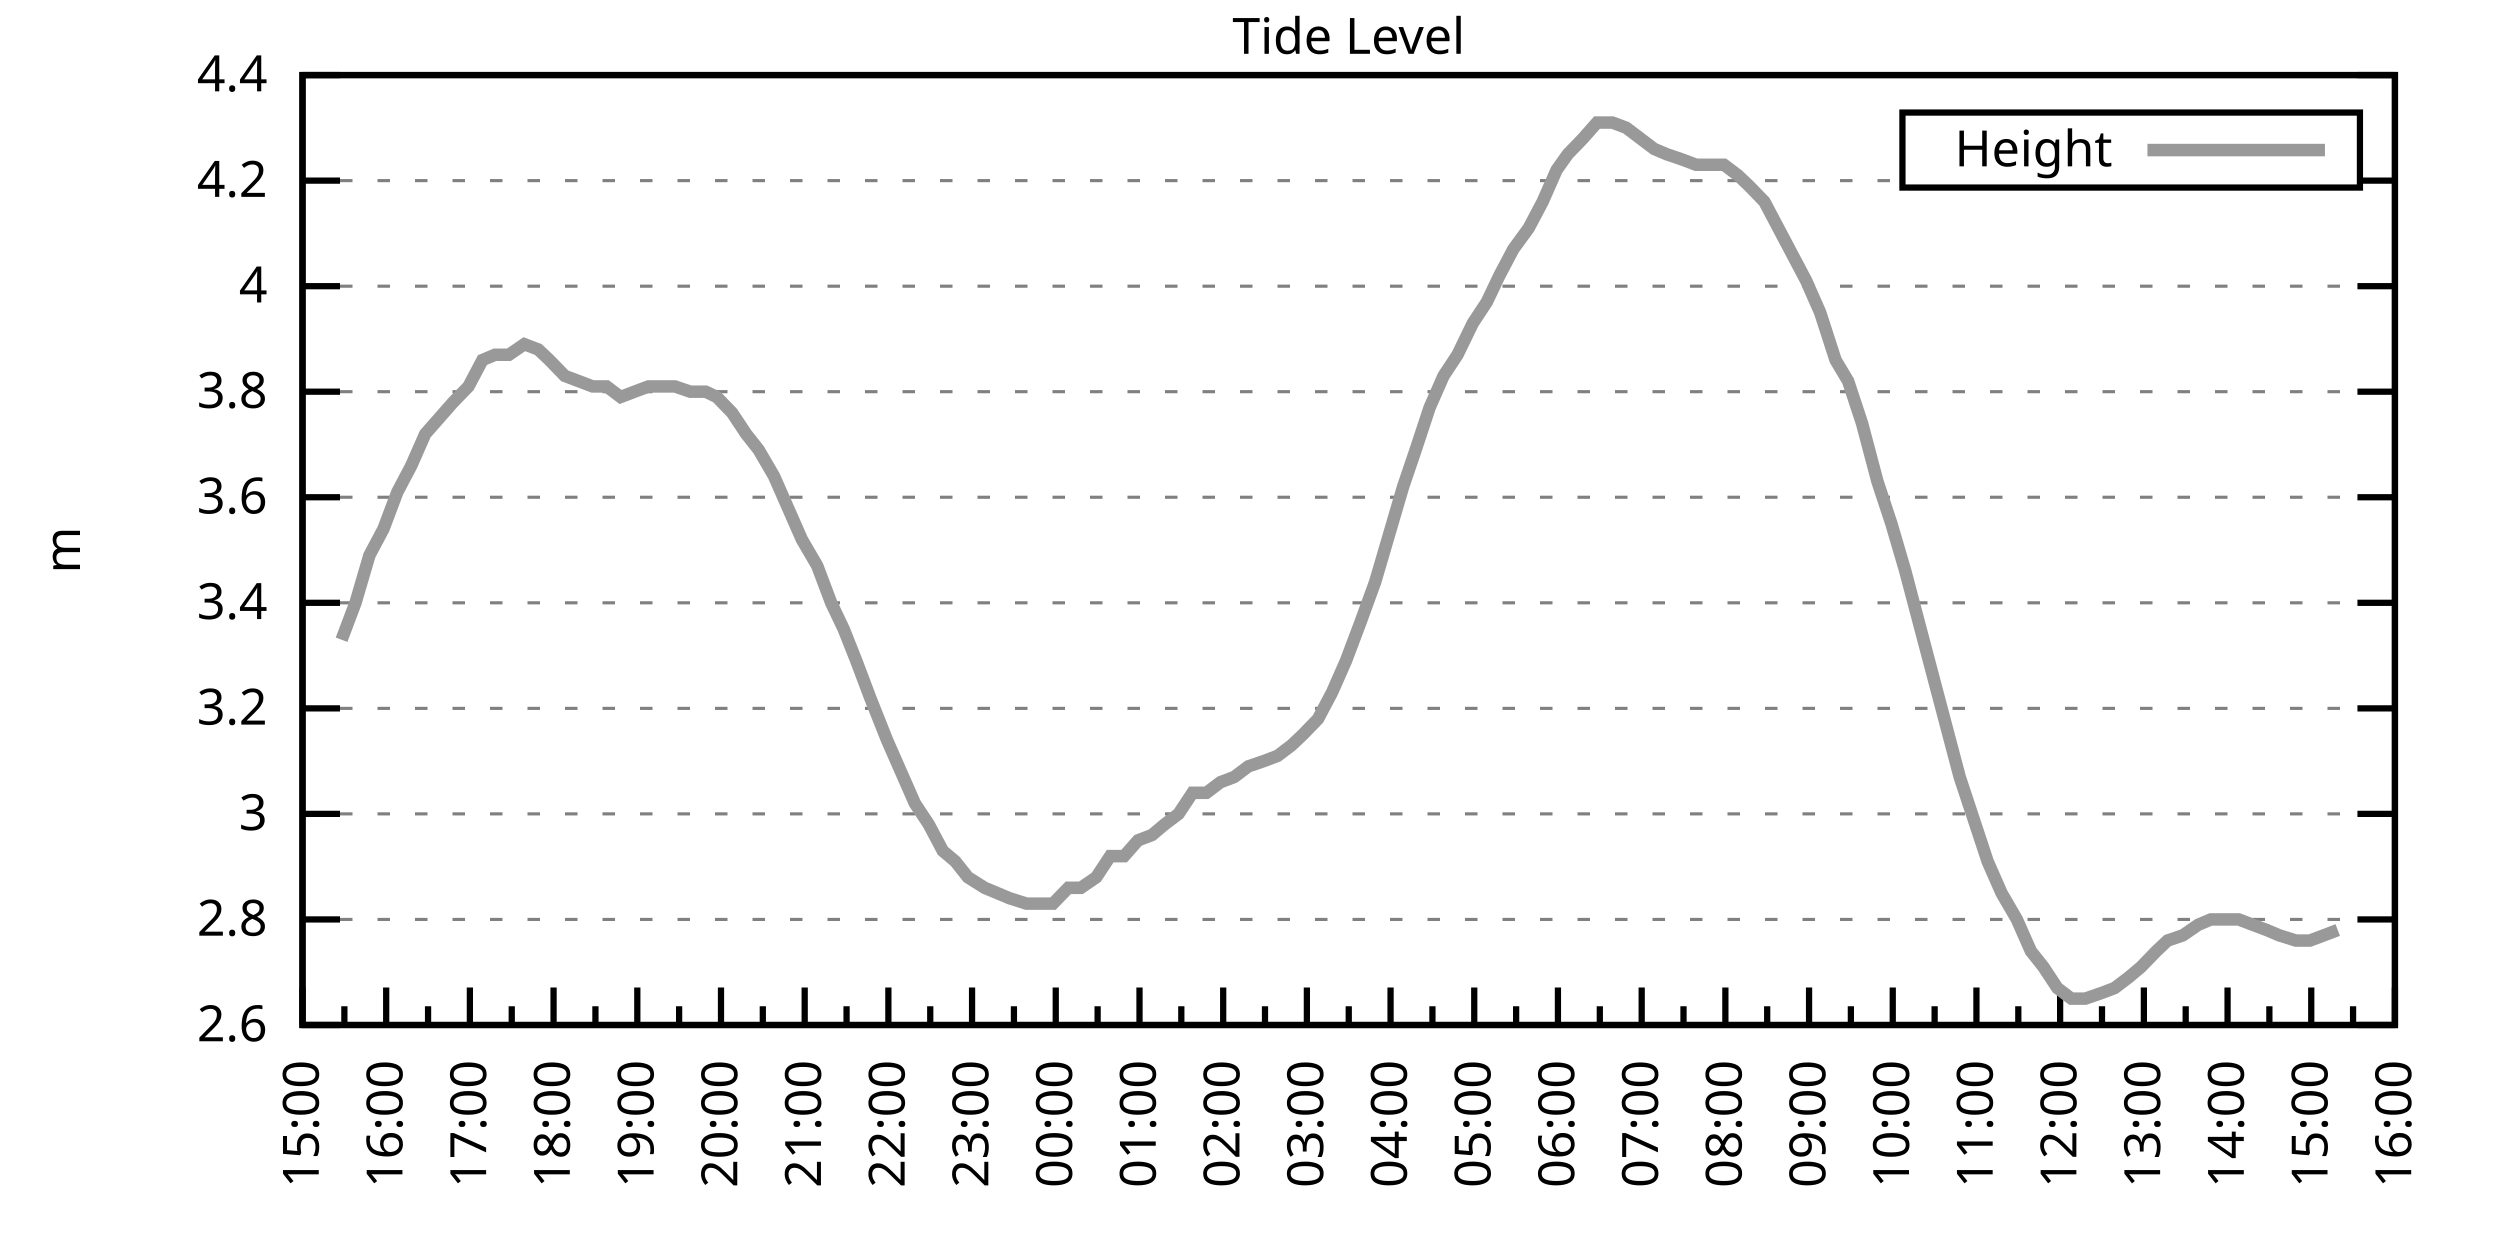
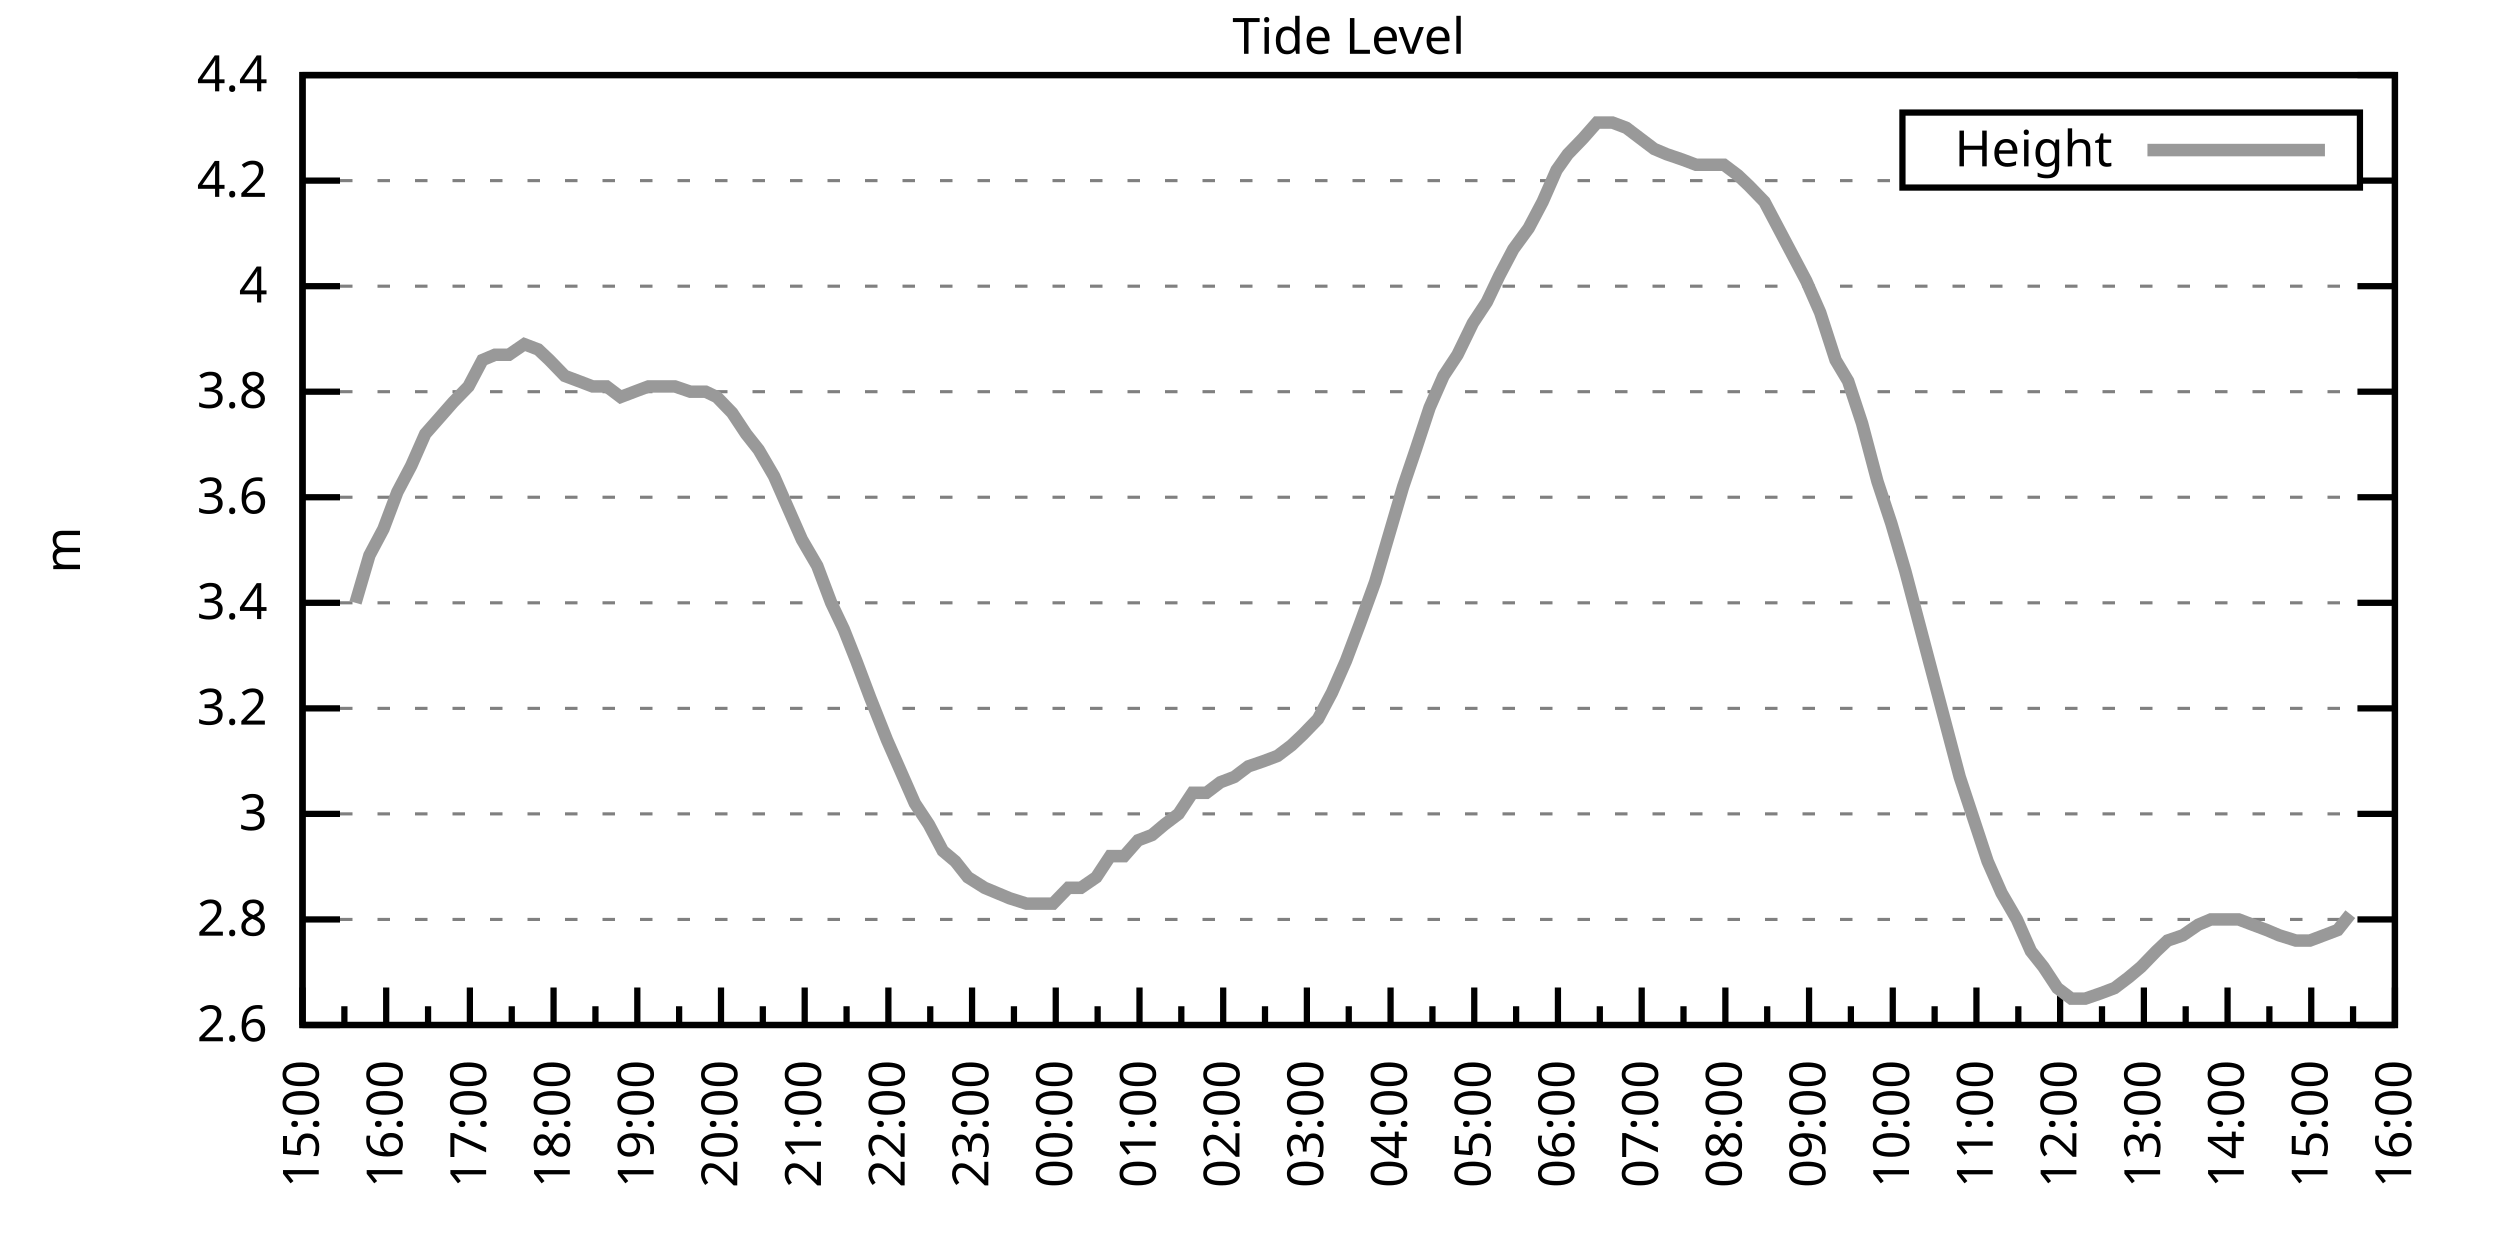
<svg xmlns="http://www.w3.org/2000/svg" xmlns:xlink="http://www.w3.org/1999/xlink" width="400" height="200" viewBox="0 0 400 200">
  <g id="gnuplot_canvas">
    <rect x="0" y="0" width="400" height="200" fill="none" />
    <defs>
      <circle id="gpDot" r="0.5" stroke-width="0.5" stroke="currentColor" />
      <path id="gpPt0" stroke-width="0.333" stroke="currentColor" d="M-1,0 h2 M0,-1 v2" />
      <path id="gpPt1" stroke-width="0.333" stroke="currentColor" d="M-1,-1 L1,1 M1,-1 L-1,1" />
      <path id="gpPt2" stroke-width="0.333" stroke="currentColor" d="M-1,0 L1,0 M0,-1 L0,1 M-1,-1 L1,1 M-1,1 L1,-1" />
      <rect id="gpPt3" stroke-width="0.333" stroke="currentColor" x="-1" y="-1" width="2" height="2" />
      <rect id="gpPt4" stroke-width="0.333" stroke="currentColor" fill="currentColor" x="-1" y="-1" width="2" height="2" />
      <circle id="gpPt5" stroke-width="0.333" stroke="currentColor" cx="0" cy="0" r="1" />
      <use xlink:href="#gpPt5" id="gpPt6" fill="currentColor" stroke="none" />
      <path id="gpPt7" stroke-width="0.333" stroke="currentColor" d="M0,-1.33 L-1.33,0.67 L1.33,0.67 z" />
      <use xlink:href="#gpPt7" id="gpPt8" fill="currentColor" stroke="none" />
      <use xlink:href="#gpPt7" id="gpPt9" stroke="currentColor" transform="rotate(180)" />
      <use xlink:href="#gpPt9" id="gpPt10" fill="currentColor" stroke="none" />
      <use xlink:href="#gpPt3" id="gpPt11" stroke="currentColor" transform="rotate(45)" />
      <use xlink:href="#gpPt11" id="gpPt12" fill="currentColor" stroke="none" />
      <path id="gpPt13" stroke-width="0.333" stroke="currentColor" d="M0,1.330 L1.265,0.411 L0.782,-1.067 L-0.782,-1.076 L-1.265,0.411 z" />
      <use xlink:href="#gpPt13" id="gpPt14" fill="currentColor" stroke="none" />
      <filter id="textbox" filterUnits="objectBoundingBox" x="0" y="0" height="1" width="1">
        <feFlood flood-color="white" flood-opacity="1" result="bgnd" />
        <feComposite in="SourceGraphic" in2="bgnd" operator="atop" />
      </filter>
      <filter id="greybox" filterUnits="objectBoundingBox" x="0" y="0" height="1" width="1">
        <feFlood flood-color="lightgrey" flood-opacity="1" result="grey" />
        <feComposite in="SourceGraphic" in2="grey" operator="atop" />
      </filter>
    </defs>
    <g fill="none" color="white" stroke="currentColor" stroke-width="1.00" stroke-linecap="butt" stroke-linejoin="miter">
</g>
    <g fill="none" color="black" stroke="currentColor" stroke-width="1.00" stroke-linecap="butt" stroke-linejoin="miter">
      <g stroke="none" shape-rendering="crispEdges">
        <polygon fill="rgb(255, 255, 255)" points="48.40,164.00 383.18,164.00 383.18,12.02 48.40,12.02 " />
      </g>
    </g>
    <g fill="none" color="black" stroke="currentColor" stroke-width="1.00" stroke-linecap="butt" stroke-linejoin="miter">
</g>
    <g fill="none" color="black" stroke="black" stroke-width="0.50" stroke-linecap="butt" stroke-linejoin="miter">
</g>
    <g fill="none" color="gray" stroke="currentColor" stroke-width="0.50" stroke-linecap="butt" stroke-linejoin="miter">
      <path stroke="gray" stroke-dasharray="2,4" class="gridline" d="M48.40,164.00 L383.19,164.00  " />
    </g>
    <g fill="none" color="gray" stroke="gray" stroke-width="1.00" stroke-linecap="butt" stroke-linejoin="miter">
</g>
    <g fill="none" color="black" stroke="currentColor" stroke-width="1.00" stroke-linecap="butt" stroke-linejoin="miter">
      <path stroke="black" d="M48.40,164.00 L54.40,164.00 M383.19,164.00 L377.19,164.00  " />
      <g transform="translate(42.80,166.60)" stroke="none" fill="black" font-family="Sans" font-size="8.00" text-anchor="end">
        <text>
          <tspan font-family="Sans"> 2.6</tspan>
        </text>
      </g>
    </g>
    <g fill="none" color="black" stroke="currentColor" stroke-width="1.00" stroke-linecap="butt" stroke-linejoin="miter">
</g>
    <g fill="none" color="black" stroke="black" stroke-width="0.50" stroke-linecap="butt" stroke-linejoin="miter">
</g>
    <g fill="none" color="gray" stroke="currentColor" stroke-width="0.50" stroke-linecap="butt" stroke-linejoin="miter">
      <path stroke="gray" stroke-dasharray="2,4" class="gridline" d="M48.40,147.11 L383.19,147.11  " />
    </g>
    <g fill="none" color="gray" stroke="gray" stroke-width="1.00" stroke-linecap="butt" stroke-linejoin="miter">
</g>
    <g fill="none" color="black" stroke="currentColor" stroke-width="1.00" stroke-linecap="butt" stroke-linejoin="miter">
      <path stroke="black" d="M48.40,147.11 L54.40,147.11 M383.19,147.11 L377.19,147.11  " />
      <g transform="translate(42.80,149.71)" stroke="none" fill="black" font-family="Sans" font-size="8.00" text-anchor="end">
        <text>
          <tspan font-family="Sans"> 2.8</tspan>
        </text>
      </g>
    </g>
    <g fill="none" color="black" stroke="currentColor" stroke-width="1.00" stroke-linecap="butt" stroke-linejoin="miter">
</g>
    <g fill="none" color="black" stroke="black" stroke-width="0.50" stroke-linecap="butt" stroke-linejoin="miter">
</g>
    <g fill="none" color="gray" stroke="currentColor" stroke-width="0.50" stroke-linecap="butt" stroke-linejoin="miter">
      <path stroke="gray" stroke-dasharray="2,4" class="gridline" d="M48.40,130.22 L383.19,130.22  " />
    </g>
    <g fill="none" color="gray" stroke="gray" stroke-width="1.00" stroke-linecap="butt" stroke-linejoin="miter">
</g>
    <g fill="none" color="black" stroke="currentColor" stroke-width="1.00" stroke-linecap="butt" stroke-linejoin="miter">
      <path stroke="black" d="M48.40,130.22 L54.40,130.22 M383.19,130.22 L377.19,130.22  " />
      <g transform="translate(42.80,132.82)" stroke="none" fill="black" font-family="Sans" font-size="8.00" text-anchor="end">
        <text>
          <tspan font-family="Sans"> 3</tspan>
        </text>
      </g>
    </g>
    <g fill="none" color="black" stroke="currentColor" stroke-width="1.00" stroke-linecap="butt" stroke-linejoin="miter">
</g>
    <g fill="none" color="black" stroke="black" stroke-width="0.50" stroke-linecap="butt" stroke-linejoin="miter">
</g>
    <g fill="none" color="gray" stroke="currentColor" stroke-width="0.50" stroke-linecap="butt" stroke-linejoin="miter">
      <path stroke="gray" stroke-dasharray="2,4" class="gridline" d="M48.40,113.34 L383.19,113.34  " />
    </g>
    <g fill="none" color="gray" stroke="gray" stroke-width="1.00" stroke-linecap="butt" stroke-linejoin="miter">
</g>
    <g fill="none" color="black" stroke="currentColor" stroke-width="1.00" stroke-linecap="butt" stroke-linejoin="miter">
      <path stroke="black" d="M48.40,113.34 L54.40,113.34 M383.19,113.34 L377.19,113.34  " />
      <g transform="translate(42.80,115.94)" stroke="none" fill="black" font-family="Sans" font-size="8.00" text-anchor="end">
        <text>
          <tspan font-family="Sans"> 3.2</tspan>
        </text>
      </g>
    </g>
    <g fill="none" color="black" stroke="currentColor" stroke-width="1.00" stroke-linecap="butt" stroke-linejoin="miter">
</g>
    <g fill="none" color="black" stroke="black" stroke-width="0.50" stroke-linecap="butt" stroke-linejoin="miter">
</g>
    <g fill="none" color="gray" stroke="currentColor" stroke-width="0.50" stroke-linecap="butt" stroke-linejoin="miter">
      <path stroke="gray" stroke-dasharray="2,4" class="gridline" d="M48.40,96.45 L383.19,96.45  " />
    </g>
    <g fill="none" color="gray" stroke="gray" stroke-width="1.00" stroke-linecap="butt" stroke-linejoin="miter">
</g>
    <g fill="none" color="black" stroke="currentColor" stroke-width="1.00" stroke-linecap="butt" stroke-linejoin="miter">
      <path stroke="black" d="M48.40,96.45 L54.40,96.45 M383.19,96.45 L377.19,96.45  " />
      <g transform="translate(42.80,99.05)" stroke="none" fill="black" font-family="Sans" font-size="8.00" text-anchor="end">
        <text>
          <tspan font-family="Sans"> 3.4</tspan>
        </text>
      </g>
    </g>
    <g fill="none" color="black" stroke="currentColor" stroke-width="1.00" stroke-linecap="butt" stroke-linejoin="miter">
</g>
    <g fill="none" color="black" stroke="black" stroke-width="0.50" stroke-linecap="butt" stroke-linejoin="miter">
</g>
    <g fill="none" color="gray" stroke="currentColor" stroke-width="0.50" stroke-linecap="butt" stroke-linejoin="miter">
      <path stroke="gray" stroke-dasharray="2,4" class="gridline" d="M48.40,79.56 L383.19,79.56  " />
    </g>
    <g fill="none" color="gray" stroke="gray" stroke-width="1.00" stroke-linecap="butt" stroke-linejoin="miter">
</g>
    <g fill="none" color="black" stroke="currentColor" stroke-width="1.00" stroke-linecap="butt" stroke-linejoin="miter">
      <path stroke="black" d="M48.40,79.56 L54.40,79.56 M383.19,79.56 L377.19,79.56  " />
      <g transform="translate(42.80,82.16)" stroke="none" fill="black" font-family="Sans" font-size="8.00" text-anchor="end">
        <text>
          <tspan font-family="Sans"> 3.6</tspan>
        </text>
      </g>
    </g>
    <g fill="none" color="black" stroke="currentColor" stroke-width="1.00" stroke-linecap="butt" stroke-linejoin="miter">
</g>
    <g fill="none" color="black" stroke="black" stroke-width="0.50" stroke-linecap="butt" stroke-linejoin="miter">
</g>
    <g fill="none" color="gray" stroke="currentColor" stroke-width="0.50" stroke-linecap="butt" stroke-linejoin="miter">
      <path stroke="gray" stroke-dasharray="2,4" class="gridline" d="M48.40,62.67 L383.19,62.67  " />
    </g>
    <g fill="none" color="gray" stroke="gray" stroke-width="1.00" stroke-linecap="butt" stroke-linejoin="miter">
</g>
    <g fill="none" color="black" stroke="currentColor" stroke-width="1.00" stroke-linecap="butt" stroke-linejoin="miter">
      <path stroke="black" d="M48.40,62.67 L54.40,62.67 M383.19,62.67 L377.19,62.67  " />
      <g transform="translate(42.80,65.27)" stroke="none" fill="black" font-family="Sans" font-size="8.00" text-anchor="end">
        <text>
          <tspan font-family="Sans"> 3.8</tspan>
        </text>
      </g>
    </g>
    <g fill="none" color="black" stroke="currentColor" stroke-width="1.00" stroke-linecap="butt" stroke-linejoin="miter">
</g>
    <g fill="none" color="black" stroke="black" stroke-width="0.50" stroke-linecap="butt" stroke-linejoin="miter">
</g>
    <g fill="none" color="gray" stroke="currentColor" stroke-width="0.50" stroke-linecap="butt" stroke-linejoin="miter">
      <path stroke="gray" stroke-dasharray="2,4" class="gridline" d="M48.40,45.79 L383.19,45.79  " />
    </g>
    <g fill="none" color="gray" stroke="gray" stroke-width="1.00" stroke-linecap="butt" stroke-linejoin="miter">
</g>
    <g fill="none" color="black" stroke="currentColor" stroke-width="1.00" stroke-linecap="butt" stroke-linejoin="miter">
      <path stroke="black" d="M48.40,45.79 L54.40,45.79 M383.19,45.79 L377.19,45.79  " />
      <g transform="translate(42.80,48.39)" stroke="none" fill="black" font-family="Sans" font-size="8.00" text-anchor="end">
        <text>
          <tspan font-family="Sans"> 4</tspan>
        </text>
      </g>
    </g>
    <g fill="none" color="black" stroke="currentColor" stroke-width="1.00" stroke-linecap="butt" stroke-linejoin="miter">
</g>
    <g fill="none" color="black" stroke="black" stroke-width="0.50" stroke-linecap="butt" stroke-linejoin="miter">
</g>
    <g fill="none" color="gray" stroke="currentColor" stroke-width="0.50" stroke-linecap="butt" stroke-linejoin="miter">
      <path stroke="gray" stroke-dasharray="2,4" class="gridline" d="M48.40,28.90 L304.39,28.90 M377.59,28.90 L383.19,28.90  " />
    </g>
    <g fill="none" color="gray" stroke="gray" stroke-width="1.00" stroke-linecap="butt" stroke-linejoin="miter">
</g>
    <g fill="none" color="black" stroke="currentColor" stroke-width="1.00" stroke-linecap="butt" stroke-linejoin="miter">
      <path stroke="black" d="M48.40,28.90 L54.40,28.90 M383.19,28.90 L377.19,28.90  " />
      <g transform="translate(42.80,31.50)" stroke="none" fill="black" font-family="Sans" font-size="8.00" text-anchor="end">
        <text>
          <tspan font-family="Sans"> 4.2</tspan>
        </text>
      </g>
    </g>
    <g fill="none" color="black" stroke="currentColor" stroke-width="1.00" stroke-linecap="butt" stroke-linejoin="miter">
</g>
    <g fill="none" color="black" stroke="black" stroke-width="0.50" stroke-linecap="butt" stroke-linejoin="miter">
</g>
    <g fill="none" color="gray" stroke="currentColor" stroke-width="0.50" stroke-linecap="butt" stroke-linejoin="miter">
      <path stroke="gray" stroke-dasharray="2,4" class="gridline" d="M48.40,12.01 L383.19,12.01  " />
    </g>
    <g fill="none" color="gray" stroke="gray" stroke-width="1.00" stroke-linecap="butt" stroke-linejoin="miter">
</g>
    <g fill="none" color="black" stroke="currentColor" stroke-width="1.00" stroke-linecap="butt" stroke-linejoin="miter">
      <path stroke="black" d="M48.40,12.01 L54.40,12.01 M383.19,12.01 L377.19,12.01  " />
      <g transform="translate(42.80,14.61)" stroke="none" fill="black" font-family="Sans" font-size="8.00" text-anchor="end">
        <text>
          <tspan font-family="Sans"> 4.4</tspan>
        </text>
      </g>
    </g>
    <g fill="none" color="black" stroke="currentColor" stroke-width="1.00" stroke-linecap="butt" stroke-linejoin="miter">
      <path stroke="black" d="M48.40,164.00 L48.40,158.00  " />
      <g transform="translate(51.00,169.60) rotate(270)" stroke="none" fill="black" font-family="Sans" font-size="8.00" text-anchor="end">
        <text>
          <tspan font-family="Sans">15:00</tspan>
        </text>
      </g>
    </g>
    <g fill="none" color="black" stroke="currentColor" stroke-width="1.00" stroke-linecap="butt" stroke-linejoin="miter">
      <path stroke="black" d="M55.10,164.00 L55.10,161.00 M61.79,164.00 L61.79,158.00  " />
      <g transform="translate(64.39,169.60) rotate(270)" stroke="none" fill="black" font-family="Sans" font-size="8.00" text-anchor="end">
        <text>
          <tspan font-family="Sans">16:00</tspan>
        </text>
      </g>
    </g>
    <g fill="none" color="black" stroke="currentColor" stroke-width="1.00" stroke-linecap="butt" stroke-linejoin="miter">
      <path stroke="black" d="M68.49,164.00 L68.49,161.00 M75.18,164.00 L75.18,158.00  " />
      <g transform="translate(77.78,169.60) rotate(270)" stroke="none" fill="black" font-family="Sans" font-size="8.00" text-anchor="end">
        <text>
          <tspan font-family="Sans">17:00</tspan>
        </text>
      </g>
    </g>
    <g fill="none" color="black" stroke="currentColor" stroke-width="1.00" stroke-linecap="butt" stroke-linejoin="miter">
      <path stroke="black" d="M81.88,164.00 L81.88,161.00 M88.57,164.00 L88.57,158.00  " />
      <g transform="translate(91.17,169.60) rotate(270)" stroke="none" fill="black" font-family="Sans" font-size="8.00" text-anchor="end">
        <text>
          <tspan font-family="Sans">18:00</tspan>
        </text>
      </g>
    </g>
    <g fill="none" color="black" stroke="currentColor" stroke-width="1.00" stroke-linecap="butt" stroke-linejoin="miter">
      <path stroke="black" d="M95.27,164.00 L95.27,161.00 M101.97,164.00 L101.97,158.00  " />
      <g transform="translate(104.57,169.60) rotate(270)" stroke="none" fill="black" font-family="Sans" font-size="8.00" text-anchor="end">
        <text>
          <tspan font-family="Sans">19:00</tspan>
        </text>
      </g>
    </g>
    <g fill="none" color="black" stroke="currentColor" stroke-width="1.00" stroke-linecap="butt" stroke-linejoin="miter">
      <path stroke="black" d="M108.66,164.00 L108.66,161.00 M115.36,164.00 L115.36,158.00  " />
      <g transform="translate(117.96,169.60) rotate(270)" stroke="none" fill="black" font-family="Sans" font-size="8.00" text-anchor="end">
        <text>
          <tspan font-family="Sans">20:00</tspan>
        </text>
      </g>
    </g>
    <g fill="none" color="black" stroke="currentColor" stroke-width="1.00" stroke-linecap="butt" stroke-linejoin="miter">
      <path stroke="black" d="M122.05,164.00 L122.05,161.00 M128.75,164.00 L128.75,158.00  " />
      <g transform="translate(131.35,169.60) rotate(270)" stroke="none" fill="black" font-family="Sans" font-size="8.00" text-anchor="end">
        <text>
          <tspan font-family="Sans">21:00</tspan>
        </text>
      </g>
    </g>
    <g fill="none" color="black" stroke="currentColor" stroke-width="1.00" stroke-linecap="butt" stroke-linejoin="miter">
      <path stroke="black" d="M135.45,164.00 L135.45,161.00 M142.14,164.00 L142.14,158.00  " />
      <g transform="translate(144.74,169.60) rotate(270)" stroke="none" fill="black" font-family="Sans" font-size="8.00" text-anchor="end">
        <text>
          <tspan font-family="Sans">22:00</tspan>
        </text>
      </g>
    </g>
    <g fill="none" color="black" stroke="currentColor" stroke-width="1.00" stroke-linecap="butt" stroke-linejoin="miter">
      <path stroke="black" d="M148.84,164.00 L148.84,161.00 M155.53,164.00 L155.53,158.00  " />
      <g transform="translate(158.13,169.60) rotate(270)" stroke="none" fill="black" font-family="Sans" font-size="8.00" text-anchor="end">
        <text>
          <tspan font-family="Sans">23:00</tspan>
        </text>
      </g>
    </g>
    <g fill="none" color="black" stroke="currentColor" stroke-width="1.00" stroke-linecap="butt" stroke-linejoin="miter">
      <path stroke="black" d="M162.23,164.00 L162.23,161.00 M168.92,164.00 L168.92,158.00  " />
      <g transform="translate(171.52,169.60) rotate(270)" stroke="none" fill="black" font-family="Sans" font-size="8.00" text-anchor="end">
        <text>
          <tspan font-family="Sans">00:00</tspan>
        </text>
      </g>
    </g>
    <g fill="none" color="black" stroke="currentColor" stroke-width="1.00" stroke-linecap="butt" stroke-linejoin="miter">
      <path stroke="black" d="M175.62,164.00 L175.62,161.00 M182.32,164.00 L182.32,158.00  " />
      <g transform="translate(184.92,169.60) rotate(270)" stroke="none" fill="black" font-family="Sans" font-size="8.00" text-anchor="end">
        <text>
          <tspan font-family="Sans">01:00</tspan>
        </text>
      </g>
    </g>
    <g fill="none" color="black" stroke="currentColor" stroke-width="1.00" stroke-linecap="butt" stroke-linejoin="miter">
      <path stroke="black" d="M189.01,164.00 L189.01,161.00 M195.71,164.00 L195.71,158.00  " />
      <g transform="translate(198.31,169.60) rotate(270)" stroke="none" fill="black" font-family="Sans" font-size="8.00" text-anchor="end">
        <text>
          <tspan font-family="Sans">02:00</tspan>
        </text>
      </g>
    </g>
    <g fill="none" color="black" stroke="currentColor" stroke-width="1.00" stroke-linecap="butt" stroke-linejoin="miter">
      <path stroke="black" d="M202.40,164.00 L202.40,161.00 M209.10,164.00 L209.10,158.00  " />
      <g transform="translate(211.70,169.60) rotate(270)" stroke="none" fill="black" font-family="Sans" font-size="8.00" text-anchor="end">
        <text>
          <tspan font-family="Sans">03:00</tspan>
        </text>
      </g>
    </g>
    <g fill="none" color="black" stroke="currentColor" stroke-width="1.00" stroke-linecap="butt" stroke-linejoin="miter">
      <path stroke="black" d="M215.80,164.00 L215.80,161.00 M222.49,164.00 L222.49,158.00  " />
      <g transform="translate(225.09,169.60) rotate(270)" stroke="none" fill="black" font-family="Sans" font-size="8.00" text-anchor="end">
        <text>
          <tspan font-family="Sans">04:00</tspan>
        </text>
      </g>
    </g>
    <g fill="none" color="black" stroke="currentColor" stroke-width="1.00" stroke-linecap="butt" stroke-linejoin="miter">
      <path stroke="black" d="M229.19,164.00 L229.19,161.00 M235.88,164.00 L235.88,158.00  " />
      <g transform="translate(238.48,169.60) rotate(270)" stroke="none" fill="black" font-family="Sans" font-size="8.00" text-anchor="end">
        <text>
          <tspan font-family="Sans">05:00</tspan>
        </text>
      </g>
    </g>
    <g fill="none" color="black" stroke="currentColor" stroke-width="1.00" stroke-linecap="butt" stroke-linejoin="miter">
      <path stroke="black" d="M242.58,164.00 L242.58,161.00 M249.27,164.00 L249.27,158.00  " />
      <g transform="translate(251.87,169.60) rotate(270)" stroke="none" fill="black" font-family="Sans" font-size="8.00" text-anchor="end">
        <text>
          <tspan font-family="Sans">06:00</tspan>
        </text>
      </g>
    </g>
    <g fill="none" color="black" stroke="currentColor" stroke-width="1.00" stroke-linecap="butt" stroke-linejoin="miter">
      <path stroke="black" d="M255.97,164.00 L255.97,161.00 M262.67,164.00 L262.67,158.00  " />
      <g transform="translate(265.27,169.60) rotate(270)" stroke="none" fill="black" font-family="Sans" font-size="8.00" text-anchor="end">
        <text>
          <tspan font-family="Sans">07:00</tspan>
        </text>
      </g>
    </g>
    <g fill="none" color="black" stroke="currentColor" stroke-width="1.00" stroke-linecap="butt" stroke-linejoin="miter">
      <path stroke="black" d="M269.36,164.00 L269.36,161.00 M276.06,164.00 L276.06,158.00  " />
      <g transform="translate(278.66,169.60) rotate(270)" stroke="none" fill="black" font-family="Sans" font-size="8.00" text-anchor="end">
        <text>
          <tspan font-family="Sans">08:00</tspan>
        </text>
      </g>
    </g>
    <g fill="none" color="black" stroke="currentColor" stroke-width="1.00" stroke-linecap="butt" stroke-linejoin="miter">
      <path stroke="black" d="M282.75,164.00 L282.75,161.00 M289.45,164.00 L289.45,158.00  " />
      <g transform="translate(292.05,169.60) rotate(270)" stroke="none" fill="black" font-family="Sans" font-size="8.00" text-anchor="end">
        <text>
          <tspan font-family="Sans">09:00</tspan>
        </text>
      </g>
    </g>
    <g fill="none" color="black" stroke="currentColor" stroke-width="1.00" stroke-linecap="butt" stroke-linejoin="miter">
      <path stroke="black" d="M296.14,164.00 L296.14,161.00 M302.84,164.00 L302.84,158.00  " />
      <g transform="translate(305.44,169.60) rotate(270)" stroke="none" fill="black" font-family="Sans" font-size="8.00" text-anchor="end">
        <text>
          <tspan font-family="Sans">10:00</tspan>
        </text>
      </g>
    </g>
    <g fill="none" color="black" stroke="currentColor" stroke-width="1.00" stroke-linecap="butt" stroke-linejoin="miter">
      <path stroke="black" d="M309.54,164.00 L309.54,161.00 M316.23,164.00 L316.23,158.00  " />
      <g transform="translate(318.83,169.60) rotate(270)" stroke="none" fill="black" font-family="Sans" font-size="8.00" text-anchor="end">
        <text>
          <tspan font-family="Sans">11:00</tspan>
        </text>
      </g>
    </g>
    <g fill="none" color="black" stroke="currentColor" stroke-width="1.00" stroke-linecap="butt" stroke-linejoin="miter">
      <path stroke="black" d="M322.93,164.00 L322.93,161.00 M329.62,164.00 L329.62,158.00  " />
      <g transform="translate(332.22,169.60) rotate(270)" stroke="none" fill="black" font-family="Sans" font-size="8.00" text-anchor="end">
        <text>
          <tspan font-family="Sans">12:00</tspan>
        </text>
      </g>
    </g>
    <g fill="none" color="black" stroke="currentColor" stroke-width="1.00" stroke-linecap="butt" stroke-linejoin="miter">
      <path stroke="black" d="M336.32,164.00 L336.32,161.00 M343.02,164.00 L343.02,158.00  " />
      <g transform="translate(345.62,169.60) rotate(270)" stroke="none" fill="black" font-family="Sans" font-size="8.00" text-anchor="end">
        <text>
          <tspan font-family="Sans">13:00</tspan>
        </text>
      </g>
    </g>
    <g fill="none" color="black" stroke="currentColor" stroke-width="1.00" stroke-linecap="butt" stroke-linejoin="miter">
      <path stroke="black" d="M349.71,164.00 L349.71,161.00 M356.41,164.00 L356.41,158.00  " />
      <g transform="translate(359.01,169.60) rotate(270)" stroke="none" fill="black" font-family="Sans" font-size="8.00" text-anchor="end">
        <text>
          <tspan font-family="Sans">14:00</tspan>
        </text>
      </g>
    </g>
    <g fill="none" color="black" stroke="currentColor" stroke-width="1.00" stroke-linecap="butt" stroke-linejoin="miter">
      <path stroke="black" d="M363.10,164.00 L363.10,161.00 M369.80,164.00 L369.80,158.00  " />
      <g transform="translate(372.40,169.60) rotate(270)" stroke="none" fill="black" font-family="Sans" font-size="8.00" text-anchor="end">
        <text>
          <tspan font-family="Sans">15:00</tspan>
        </text>
      </g>
    </g>
    <g fill="none" color="black" stroke="currentColor" stroke-width="1.00" stroke-linecap="butt" stroke-linejoin="miter">
      <path stroke="black" d="M376.49,164.00 L376.49,161.00 M383.19,164.00 L383.19,158.00  " />
      <g transform="translate(385.79,169.60) rotate(270)" stroke="none" fill="black" font-family="Sans" font-size="8.00" text-anchor="end">
        <text>
          <tspan font-family="Sans">16:00</tspan>
        </text>
      </g>
    </g>
    <g fill="none" color="black" stroke="currentColor" stroke-width="1.00" stroke-linecap="butt" stroke-linejoin="miter">
</g>
    <g fill="none" color="black" stroke="currentColor" stroke-width="1.00" stroke-linecap="butt" stroke-linejoin="miter">
      <path stroke="black" d="M48.40,12.01 L48.40,164.00 L383.19,164.00 L383.19,12.01 L48.40,12.01 Z  " />
    </g>
    <g fill="none" color="black" stroke="currentColor" stroke-width="1.00" stroke-linecap="butt" stroke-linejoin="miter">
      <g transform="translate(12.80,88.01) rotate(270)" stroke="none" fill="black" font-family="Sans" font-size="8.00" text-anchor="middle">
        <text>
          <tspan font-family="Sans">m</tspan>
        </text>
      </g>
    </g>
    <g fill="none" color="black" stroke="currentColor" stroke-width="1.00" stroke-linecap="butt" stroke-linejoin="miter">
</g>
    <g fill="none" color="black" stroke="currentColor" stroke-width="1.00" stroke-linecap="butt" stroke-linejoin="miter">
      <path stroke="black" d="M304.39,30.01 L304.39,18.01 L377.59,18.01 L377.59,30.01 L304.39,30.01 Z  " />
    </g>
    <g id="Tide_level_plot_1">
      <g fill="none" color="white" stroke="black" stroke-width="2.00" stroke-linecap="butt" stroke-linejoin="miter">
</g>
      <g fill="none" color="black" stroke="currentColor" stroke-width="2.00" stroke-linecap="butt" stroke-linejoin="miter">
        <g transform="translate(337.99,26.61)" stroke="none" fill="black" font-family="Sans" font-size="8.00" text-anchor="end">
          <text>
            <tspan font-family="Sans">Height</tspan>
          </text>
        </g>
      </g>
      <g fill="none" color="black" stroke="currentColor" stroke-width="2.00" stroke-linecap="butt" stroke-linejoin="miter">
-         <path stroke="rgb(153, 153, 153)" d="M343.59,24.01 L371.99,24.01 M54.65,102.36 L56.88,96.45 L59.11,88.85 L61.35,84.63 L63.58,78.72 L65.81,74.49   L68.04,69.43 L70.27,66.90 L72.50,64.36 L74.96,61.83 L77.19,57.61 L79.20,56.76 L81.43,56.76 L83.89,55.07   L86.12,55.92 L87.91,57.61 L90.36,60.14 L92.59,60.98 L94.82,61.83 L97.06,61.83 L99.29,63.52 L101.52,62.67   L103.75,61.83 L105.98,61.83 L107.99,61.83 L110.45,62.67 L112.90,62.67 L114.69,63.52 L117.14,66.05 L119.38,69.43   L121.38,71.96 L123.84,76.18 L126.07,81.25 L128.30,86.32 L130.76,90.54 L132.99,96.45 L135.00,100.67 L137.01,105.74   L139.24,111.65 L141.92,118.40 L144.15,123.47 L146.38,128.54 L148.61,131.91 L150.85,136.14 L152.85,137.82 L154.86,140.36   L157.54,142.05 L159.55,142.89 L161.56,143.73 L164.24,144.58 L166.25,144.58 L168.48,144.58 L170.93,142.05 L172.94,142.05   L175.40,140.36 L177.63,136.98 L179.86,136.98 L182.09,134.45 L184.32,133.60 L186.33,131.91 L188.57,130.22 L190.80,126.85   L193.03,126.85 L195.26,125.16 L197.49,124.31 L199.73,122.62 L202.18,121.78 L204.41,120.94 L206.64,119.25 L208.43,117.56   L210.88,115.03 L213.12,110.80 L215.35,105.74 L217.58,99.83 L220.04,93.07 L222.27,85.47 L224.50,77.87 L226.51,71.96   L228.74,65.21 L230.97,60.14 L233.20,56.76 L235.66,51.70 L237.89,48.32 L239.90,44.10 L242.13,39.87 L244.59,36.50   L246.82,32.28 L249.05,27.21 L250.84,24.68 L253.29,22.14 L255.52,19.61 L257.98,19.61 L260.21,20.45 L262.44,22.14   L264.67,23.83 L266.68,24.68 L269.14,25.52 L271.37,26.36 L273.60,26.36 L275.83,26.36 L278.07,28.05 L279.85,29.74   L282.31,32.28 L284.54,36.50 L286.77,40.72 L289.00,44.94 L291.23,50.01 L293.69,57.61 L295.70,60.98 L297.93,67.74   L300.39,77.03 L302.62,83.78 L304.85,91.38 L307.08,99.83 L309.31,108.27 L311.32,115.87 L313.55,124.31 L315.79,131.07   L318.02,137.82 L320.25,142.89 L322.70,147.11 L324.94,152.18 L326.95,154.71 L329.18,158.09 L331.41,159.78 L333.64,159.78   L336.10,158.93 L338.33,158.09 L340.56,156.40 L342.57,154.71 L345.02,152.18 L346.81,150.49 L349.26,149.65 L351.72,147.96   L353.73,147.11 L355.96,147.11 L358.19,147.11 L360.42,147.96 L362.66,148.80 L364.66,149.65 L367.34,150.49 L369.58,150.49   L371.81,149.65 L374.04,148.80  " />
+         <path stroke="rgb(153, 153, 153)" d="M343.59,24.01 L371.99,24.01 M56.88,96.45 L59.11,88.85 L61.35,84.63 L63.58,78.72 L65.81,74.49 L68.04,69.43   L70.27,66.90 L72.50,64.36 L74.96,61.83 L77.19,57.61 L79.20,56.76 L81.43,56.76 L83.89,55.07 L86.12,55.92   L87.91,57.61 L90.36,60.14 L92.59,60.98 L94.82,61.83 L97.06,61.83 L99.29,63.52 L101.52,62.67 L103.75,61.83   L105.98,61.83 L107.99,61.83 L110.45,62.67 L112.90,62.67 L114.69,63.52 L117.14,66.05 L119.38,69.43 L121.38,71.96   L123.84,76.18 L126.07,81.25 L128.30,86.32 L130.76,90.54 L132.99,96.45 L135.00,100.67 L137.01,105.74 L139.24,111.65   L141.92,118.40 L144.15,123.47 L146.38,128.54 L148.61,131.91 L150.85,136.14 L152.85,137.82 L154.86,140.36 L157.54,142.05   L159.55,142.89 L161.56,143.73 L164.24,144.58 L166.25,144.58 L168.48,144.58 L170.93,142.05 L172.94,142.05 L175.40,140.36   L177.63,136.98 L179.86,136.98 L182.09,134.45 L184.32,133.60 L186.33,131.91 L188.57,130.22 L190.80,126.85 L193.03,126.85   L195.26,125.16 L197.49,124.31 L199.73,122.62 L202.18,121.78 L204.41,120.94 L206.64,119.25 L208.43,117.56 L210.88,115.03   L213.12,110.80 L215.35,105.74 L217.58,99.83 L220.04,93.07 L222.27,85.47 L224.50,77.87 L226.51,71.96 L228.74,65.21   L230.97,60.14 L233.20,56.76 L235.66,51.70 L237.89,48.32 L239.90,44.10 L242.13,39.87 L244.59,36.50 L246.82,32.28   L249.05,27.21 L250.84,24.68 L253.29,22.14 L255.52,19.61 L257.98,19.61 L260.21,20.45 L262.44,22.14 L264.67,23.83   L266.68,24.68 L269.14,25.52 L271.37,26.36 L273.60,26.36 L275.83,26.36 L278.07,28.05 L279.85,29.74 L282.31,32.28   L284.54,36.50 L286.77,40.72 L289.00,44.94 L291.23,50.01 L293.69,57.61 L295.70,60.98 L297.93,67.74 L300.39,77.03   L302.62,83.78 L304.85,91.38 L307.08,99.83 L309.31,108.27 L311.32,115.87 L313.55,124.31 L315.79,131.07 L318.02,137.82   L320.25,142.89 L322.70,147.11 L324.94,152.18 L326.95,154.71 L329.18,158.09 L331.41,159.78 L333.64,159.78 L336.10,158.93   L338.33,158.09 L340.56,156.40 L342.57,154.71 L345.02,152.18 L346.81,150.49 L349.26,149.65 L351.72,147.96 L353.73,147.11   L355.96,147.11 L358.19,147.11 L360.42,147.96 L362.66,148.80 L364.66,149.65 L367.34,150.49 L369.58,150.49 L371.81,149.65   L374.04,148.80 L376.05,146.27  " />
      </g>
    </g>
    <g fill="none" color="black" stroke="currentColor" stroke-width="2.00" stroke-linecap="butt" stroke-linejoin="miter">
</g>
    <g fill="none" color="black" stroke="black" stroke-width="1.00" stroke-linecap="butt" stroke-linejoin="miter">
</g>
    <g fill="none" color="black" stroke="currentColor" stroke-width="1.00" stroke-linecap="butt" stroke-linejoin="miter">
      <path stroke="black" d="M48.40,12.01 L48.40,164.00 L383.19,164.00 L383.19,12.01 L48.40,12.01 Z  " />
    </g>
    <g fill="none" color="black" stroke="currentColor" stroke-width="1.00" stroke-linecap="butt" stroke-linejoin="miter">
      <g transform="translate(215.79,8.61)" stroke="none" fill="black" font-family="Sans" font-size="8.00" text-anchor="middle">
        <text>
          <tspan font-family="Sans">Tide Level</tspan>
        </text>
      </g>
    </g>
    <g fill="none" color="black" stroke="currentColor" stroke-width="1.00" stroke-linecap="butt" stroke-linejoin="miter">
</g>
  </g>
</svg>
